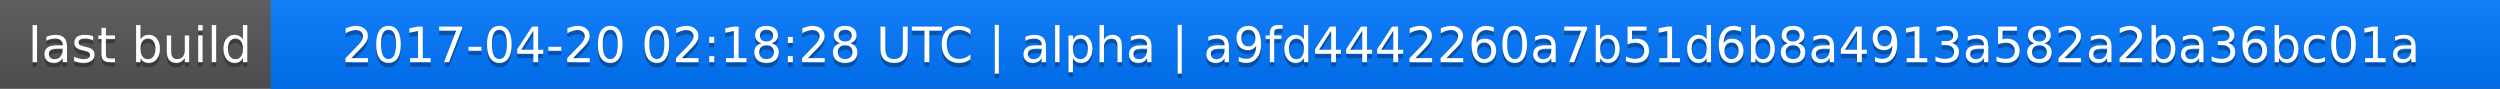
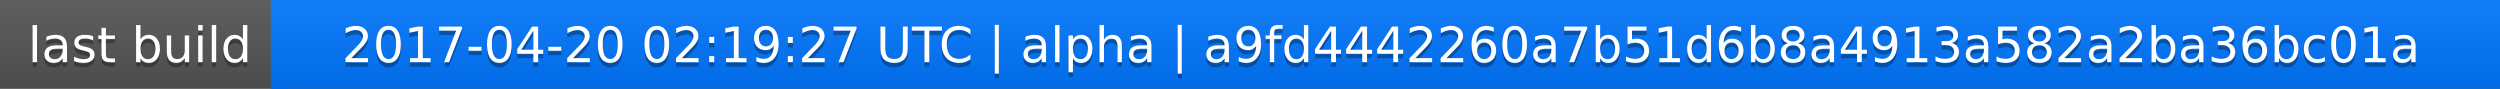
<svg xmlns="http://www.w3.org/2000/svg" width="563" height="20">
  <linearGradient id="a" x2="0" y2="100%">
    <stop offset="0" stop-color="#bbb" stop-opacity=".1" />
    <stop offset="1" stop-opacity=".1" />
  </linearGradient>
  <rect rx="0" width="563" height="20" fill="#555" />
  <rect rx="0" x="61" width="502" height="20" fill="#07f" />
  <path fill="#07f" d="M61 0h4v20h-4z" />
  <rect rx="0" width="563" height="20" fill="url(#a)" />
  <g fill="#fff" text-anchor="middle" font-family="DejaVu Sans,Verdana,Geneva,sans-serif" font-size="11">
    <text x="31.5" y="15" fill="#010101" fill-opacity=".3">last build</text>
    <text x="31.5" y="14">last build</text>
-     <text x="311" y="15" fill="#010101" fill-opacity=".3">2017-04-20 02:18:28 UTC | alpha | a9fd4442260a7b51d6b8a4913a582a2ba36bc01a</text>
-     <text x="311" y="14">2017-04-20 02:18:28 UTC | alpha | a9fd4442260a7b51d6b8a4913a582a2ba36bc01a</text>
+     <text x="311" y="15" fill="#010101" fill-opacity=".3">2017-04-20 02:19:27 UTC | alpha | a9fd4442260a7b51d6b8a4913a582a2ba36bc01a</text>
+     <text x="311" y="14">2017-04-20 02:19:27 UTC | alpha | a9fd4442260a7b51d6b8a4913a582a2ba36bc01a</text>
  </g>
</svg>
